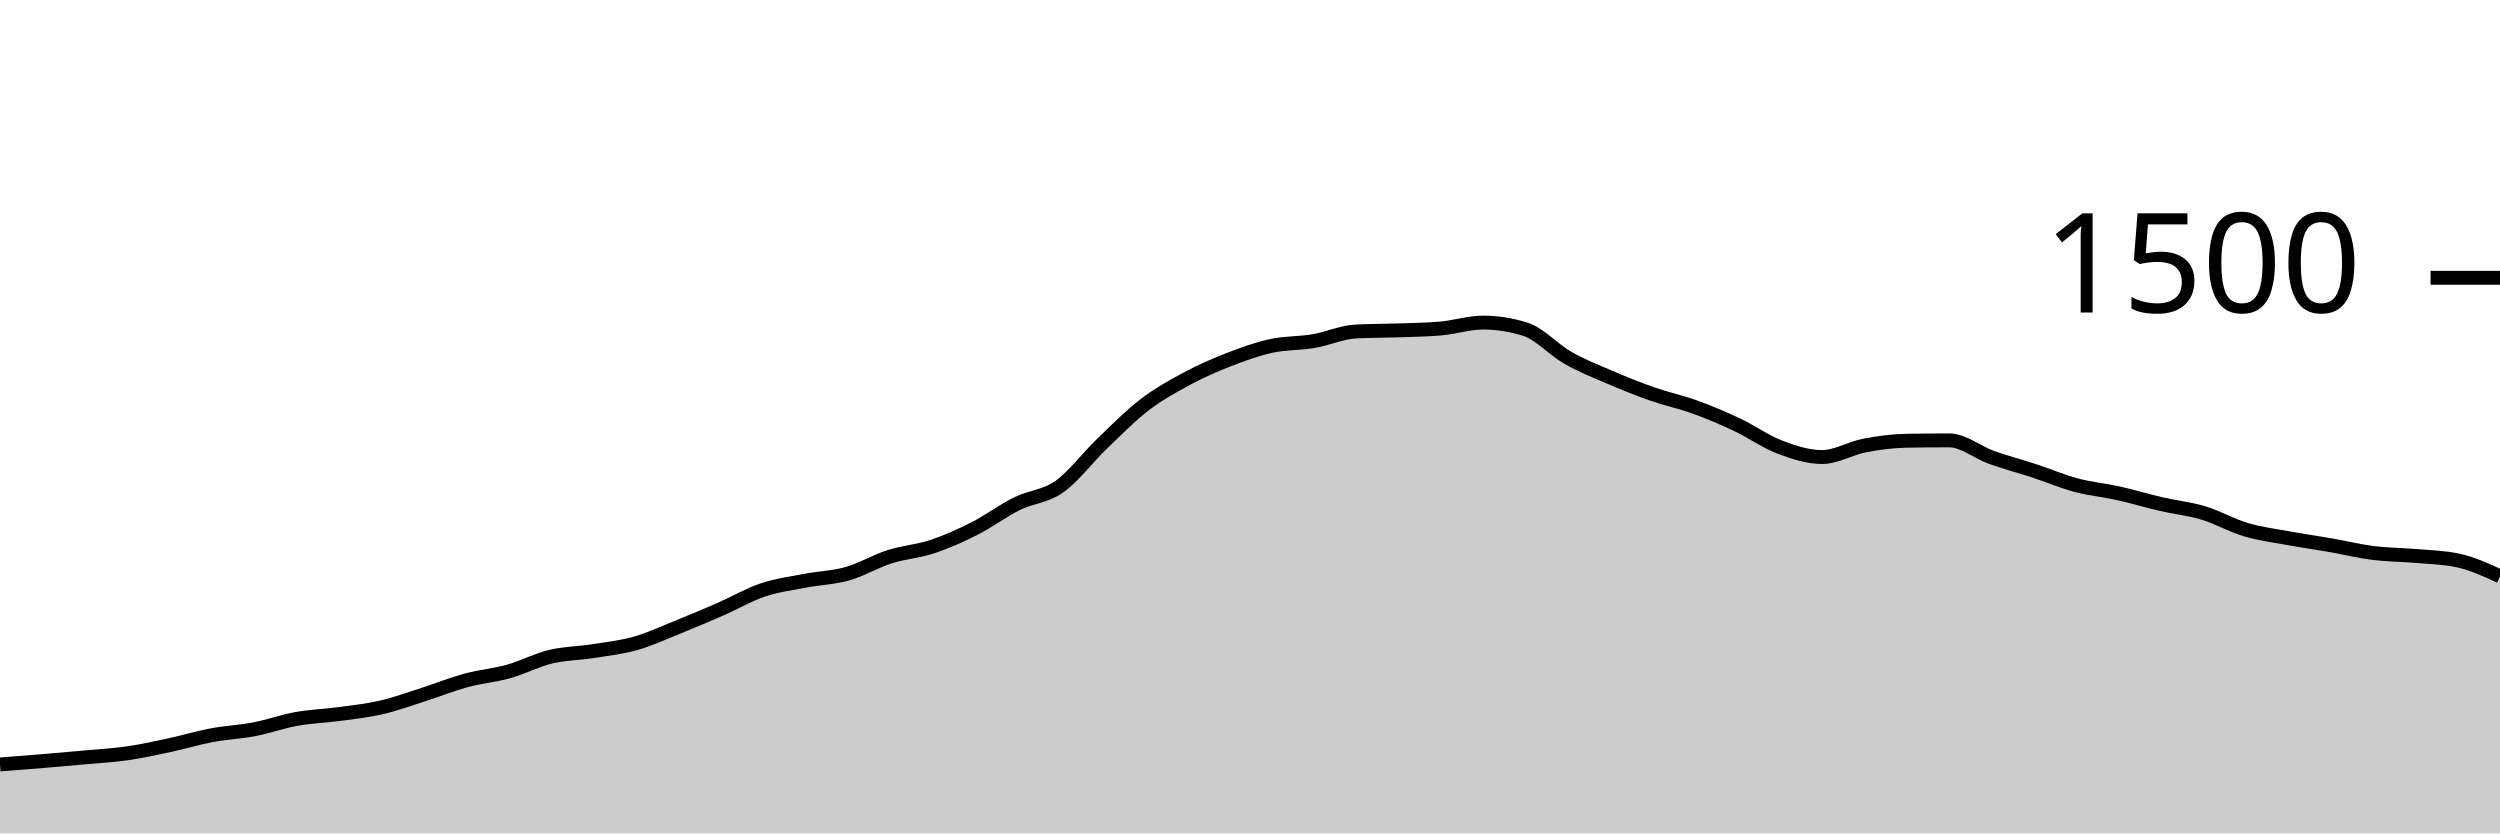
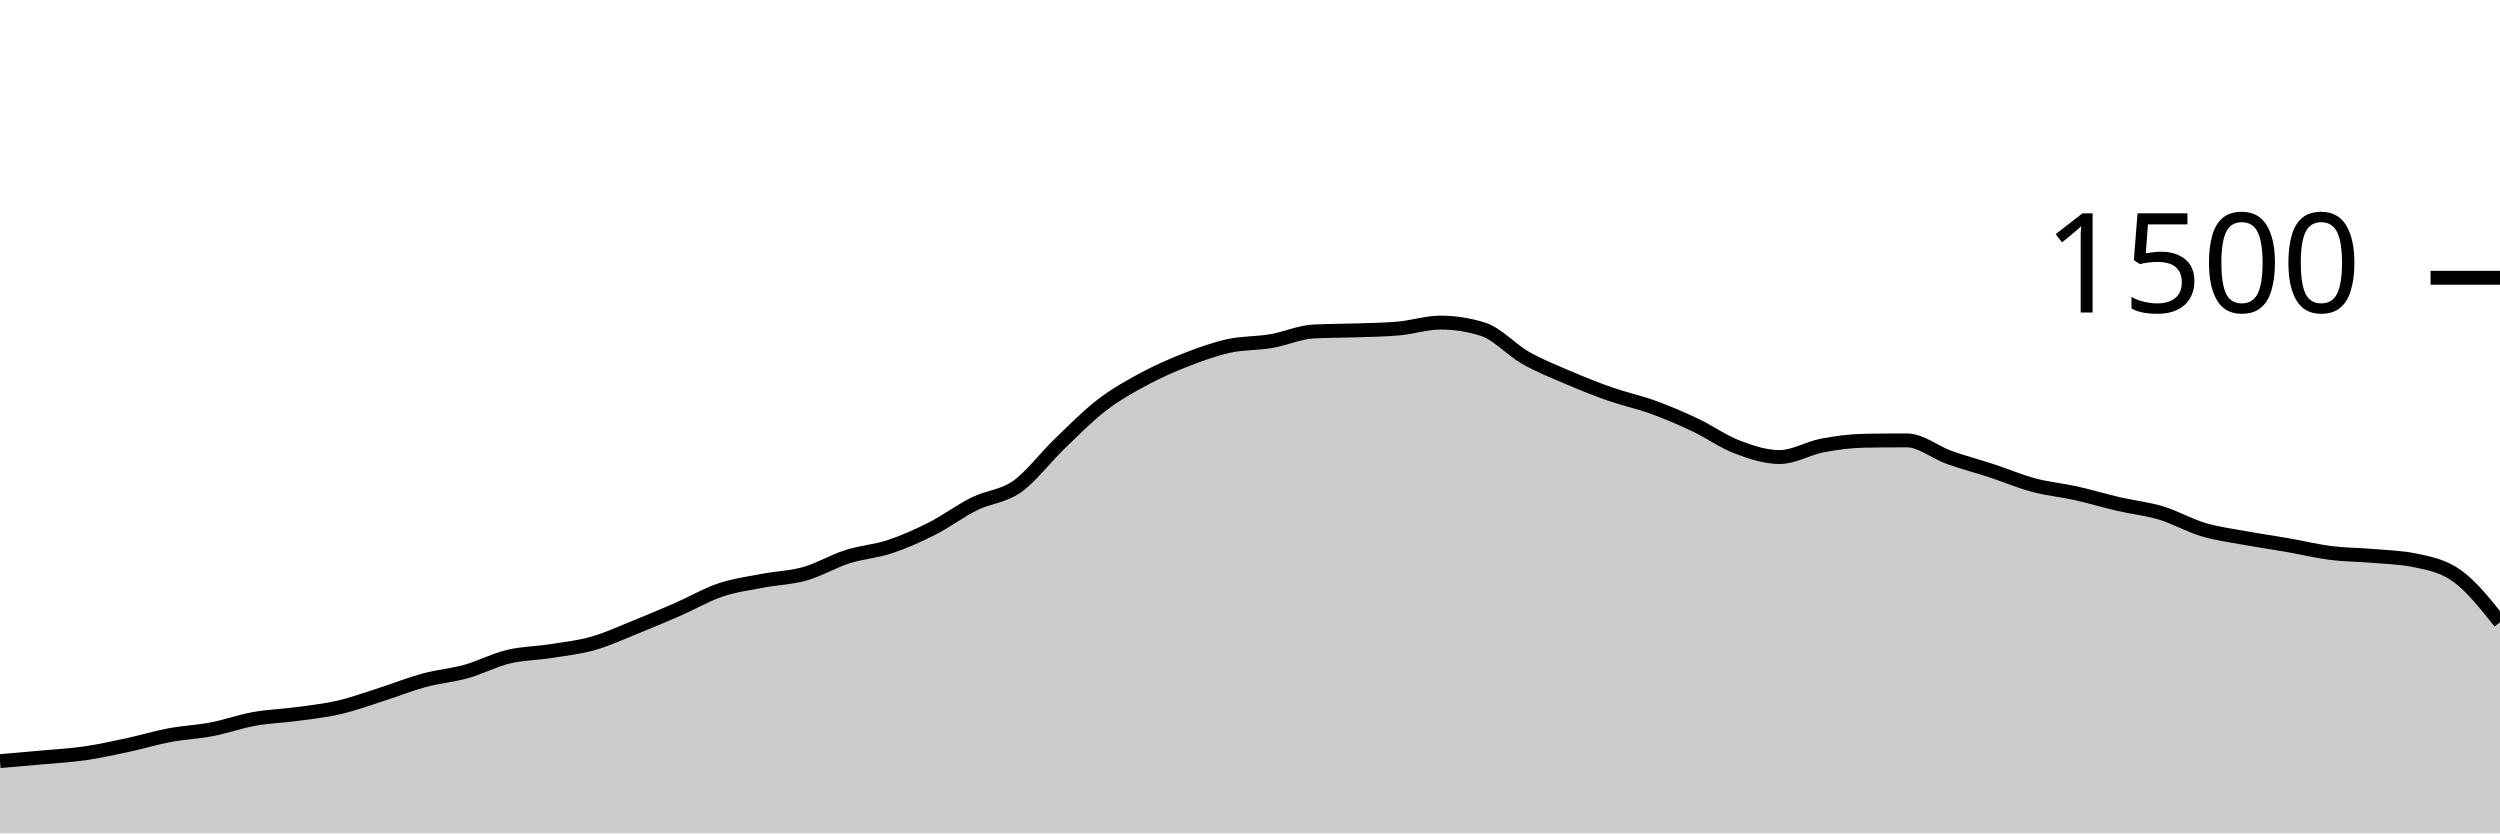
<svg xmlns="http://www.w3.org/2000/svg" viewBox="0 0 180 60">
  <g transform="translate(0,20)">
-     <path class="area" fill="rgba(0, 0, 0, 0.2)" d="M0,35.04C1.017,34.962,2.034,34.884,3.051,34.8C4.068,34.716,5.085,34.627,6.102,34.533C7.119,34.44,8.136,34.387,9.153,34.24C10.169,34.093,11.186,33.871,12.203,33.653C13.22,33.436,14.237,33.124,15.254,32.933C16.271,32.742,17.288,32.702,18.305,32.507C19.322,32.311,20.339,31.942,21.356,31.76C22.373,31.578,23.39,31.551,24.407,31.413C25.424,31.276,26.441,31.169,27.458,30.933C28.475,30.698,29.492,30.324,30.508,30C31.525,29.676,32.542,29.262,33.559,28.987C34.576,28.711,35.593,28.631,36.61,28.347C37.627,28.062,38.644,27.524,39.661,27.28C40.678,27.036,41.695,27.04,42.712,26.88C43.729,26.72,44.746,26.609,45.763,26.32C46.78,26.031,47.797,25.556,48.814,25.147C49.831,24.738,50.847,24.311,51.864,23.867C52.881,23.422,53.898,22.822,54.915,22.48C55.932,22.138,56.949,22.009,57.966,21.813C58.983,21.618,60,21.596,61.017,21.307C62.034,21.018,63.051,20.404,64.068,20.08C65.085,19.756,66.102,19.698,67.119,19.36C68.136,19.022,69.153,18.569,70.169,18.053C71.186,17.538,72.203,16.769,73.22,16.267C74.237,15.764,75.254,15.756,76.271,15.04C77.288,14.324,78.305,12.951,79.322,11.973C80.339,10.996,81.356,9.956,82.373,9.173C83.39,8.391,84.407,7.827,85.424,7.28C86.441,6.733,87.458,6.289,88.475,5.893C89.492,5.498,90.508,5.129,91.525,4.907C92.542,4.684,93.559,4.733,94.576,4.56C95.593,4.387,96.61,3.92,97.627,3.867C98.644,3.813,99.661,3.822,100.678,3.787C101.695,3.751,102.712,3.742,103.729,3.653C104.746,3.564,105.763,3.227,106.78,3.227C107.797,3.227,108.814,3.387,109.831,3.707C110.847,4.027,111.864,5.182,112.881,5.76C113.898,6.338,114.915,6.738,115.932,7.173C116.949,7.609,117.966,8.018,118.983,8.373C120,8.729,121.017,8.938,122.034,9.307C123.051,9.676,124.068,10.107,125.085,10.587C126.102,11.067,127.119,11.8,128.136,12.187C129.153,12.573,130.169,12.907,131.186,12.907C132.203,12.907,133.22,12.276,134.237,12.08C135.254,11.884,136.271,11.751,137.288,11.733C138.305,11.716,139.322,11.707,140.339,11.707C141.356,11.707,142.373,12.569,143.39,12.933C144.407,13.298,145.424,13.56,146.441,13.893C147.458,14.227,148.475,14.662,149.492,14.933C150.508,15.204,151.525,15.293,152.542,15.52C153.559,15.747,154.576,16.058,155.593,16.293C156.61,16.529,157.627,16.627,158.644,16.933C159.661,17.24,160.678,17.831,161.695,18.133C162.712,18.436,163.729,18.56,164.746,18.747C165.763,18.933,166.78,19.076,167.797,19.253C168.814,19.431,169.831,19.684,170.847,19.813C171.864,19.942,172.881,19.938,173.898,20.027C174.915,20.116,175.932,20.133,176.949,20.347C177.966,20.56,178.983,21.027,180,21.493L180,40C178.983,40,177.966,40,176.949,40C175.932,40,174.915,40,173.898,40C172.881,40,171.864,40,170.847,40C169.831,40,168.814,40,167.797,40C166.78,40,165.763,40,164.746,40C163.729,40,162.712,40,161.695,40C160.678,40,159.661,40,158.644,40C157.627,40,156.61,40,155.593,40C154.576,40,153.559,40,152.542,40C151.525,40,150.508,40,149.492,40C148.475,40,147.458,40,146.441,40C145.424,40,144.407,40,143.39,40C142.373,40,141.356,40,140.339,40C139.322,40,138.305,40,137.288,40C136.271,40,135.254,40,134.237,40C133.22,40,132.203,40,131.186,40C130.169,40,129.153,40,128.136,40C127.119,40,126.102,40,125.085,40C124.068,40,123.051,40,122.034,40C121.017,40,120,40,118.983,40C117.966,40,116.949,40,115.932,40C114.915,40,113.898,40,112.881,40C111.864,40,110.847,40,109.831,40C108.814,40,107.797,40,106.78,40C105.763,40,104.746,40,103.729,40C102.712,40,101.695,40,100.678,40C99.661,40,98.644,40,97.627,40C96.61,40,95.593,40,94.576,40C93.559,40,92.542,40,91.525,40C90.508,40,89.492,40,88.475,40C87.458,40,86.441,40,85.424,40C84.407,40,83.39,40,82.373,40C81.356,40,80.339,40,79.322,40C78.305,40,77.288,40,76.271,40C75.254,40,74.237,40,73.22,40C72.203,40,71.186,40,70.169,40C69.153,40,68.136,40,67.119,40C66.102,40,65.085,40,64.068,40C63.051,40,62.034,40,61.017,40C60,40,58.983,40,57.966,40C56.949,40,55.932,40,54.915,40C53.898,40,52.881,40,51.864,40C50.847,40,49.831,40,48.814,40C47.797,40,46.78,40,45.763,40C44.746,40,43.729,40,42.712,40C41.695,40,40.678,40,39.661,40C38.644,40,37.627,40,36.61,40C35.593,40,34.576,40,33.559,40C32.542,40,31.525,40,30.508,40C29.492,40,28.475,40,27.458,40C26.441,40,25.424,40,24.407,40C23.39,40,22.373,40,21.356,40C20.339,40,19.322,40,18.305,40C17.288,40,16.271,40,15.254,40C14.237,40,13.22,40,12.203,40C11.186,40,10.169,40,9.153,40C8.136,40,7.119,40,6.102,40C5.085,40,4.068,40,3.051,40C2.034,40,1.017,40,0,40Z" />
-     <path class="line" stroke="black" fill="none" d="M0,35.04C1.017,34.962,2.034,34.884,3.051,34.8C4.068,34.716,5.085,34.627,6.102,34.533C7.119,34.44,8.136,34.387,9.153,34.24C10.169,34.093,11.186,33.871,12.203,33.653C13.22,33.436,14.237,33.124,15.254,32.933C16.271,32.742,17.288,32.702,18.305,32.507C19.322,32.311,20.339,31.942,21.356,31.76C22.373,31.578,23.39,31.551,24.407,31.413C25.424,31.276,26.441,31.169,27.458,30.933C28.475,30.698,29.492,30.324,30.508,30C31.525,29.676,32.542,29.262,33.559,28.987C34.576,28.711,35.593,28.631,36.61,28.347C37.627,28.062,38.644,27.524,39.661,27.28C40.678,27.036,41.695,27.04,42.712,26.88C43.729,26.72,44.746,26.609,45.763,26.32C46.78,26.031,47.797,25.556,48.814,25.147C49.831,24.738,50.847,24.311,51.864,23.867C52.881,23.422,53.898,22.822,54.915,22.48C55.932,22.138,56.949,22.009,57.966,21.813C58.983,21.618,60,21.596,61.017,21.307C62.034,21.018,63.051,20.404,64.068,20.08C65.085,19.756,66.102,19.698,67.119,19.36C68.136,19.022,69.153,18.569,70.169,18.053C71.186,17.538,72.203,16.769,73.22,16.267C74.237,15.764,75.254,15.756,76.271,15.04C77.288,14.324,78.305,12.951,79.322,11.973C80.339,10.996,81.356,9.956,82.373,9.173C83.39,8.391,84.407,7.827,85.424,7.28C86.441,6.733,87.458,6.289,88.475,5.893C89.492,5.498,90.508,5.129,91.525,4.907C92.542,4.684,93.559,4.733,94.576,4.56C95.593,4.387,96.61,3.92,97.627,3.867C98.644,3.813,99.661,3.822,100.678,3.787C101.695,3.751,102.712,3.742,103.729,3.653C104.746,3.564,105.763,3.227,106.78,3.227C107.797,3.227,108.814,3.387,109.831,3.707C110.847,4.027,111.864,5.182,112.881,5.76C113.898,6.338,114.915,6.738,115.932,7.173C116.949,7.609,117.966,8.018,118.983,8.373C120,8.729,121.017,8.938,122.034,9.307C123.051,9.676,124.068,10.107,125.085,10.587C126.102,11.067,127.119,11.8,128.136,12.187C129.153,12.573,130.169,12.907,131.186,12.907C132.203,12.907,133.22,12.276,134.237,12.08C135.254,11.884,136.271,11.751,137.288,11.733C138.305,11.716,139.322,11.707,140.339,11.707C141.356,11.707,142.373,12.569,143.39,12.933C144.407,13.298,145.424,13.56,146.441,13.893C147.458,14.227,148.475,14.662,149.492,14.933C150.508,15.204,151.525,15.293,152.542,15.52C153.559,15.747,154.576,16.058,155.593,16.293C156.61,16.529,157.627,16.627,158.644,16.933C159.661,17.24,160.678,17.831,161.695,18.133C162.712,18.436,163.729,18.56,164.746,18.747C165.763,18.933,166.78,19.076,167.797,19.253C168.814,19.431,169.831,19.684,170.847,19.813C171.864,19.942,172.881,19.938,173.898,20.027C174.915,20.116,175.932,20.133,176.949,20.347C177.966,20.56,178.983,21.027,180,21.493" />
+     <path class="area" fill="rgba(0, 0, 0, 0.2)" d="M0,34.8C1.017,34.713,2.034,34.627,3.051,34.533C4.068,34.44,5.085,34.387,6.102,34.24C7.119,34.093,8.136,33.871,9.153,33.653C10.169,33.436,11.186,33.124,12.203,32.933C13.22,32.742,14.237,32.702,15.254,32.507C16.271,32.311,17.288,31.942,18.305,31.76C19.322,31.578,20.339,31.551,21.356,31.413C22.373,31.276,23.39,31.169,24.407,30.933C25.424,30.698,26.441,30.324,27.458,30C28.475,29.676,29.492,29.262,30.508,28.987C31.525,28.711,32.542,28.631,33.559,28.347C34.576,28.062,35.593,27.524,36.61,27.28C37.627,27.036,38.644,27.04,39.661,26.88C40.678,26.72,41.695,26.609,42.712,26.32C43.729,26.031,44.746,25.556,45.763,25.147C46.78,24.738,47.797,24.311,48.814,23.867C49.831,23.422,50.847,22.822,51.864,22.48C52.881,22.138,53.898,22.009,54.915,21.813C55.932,21.618,56.949,21.596,57.966,21.307C58.983,21.018,60,20.404,61.017,20.08C62.034,19.756,63.051,19.698,64.068,19.36C65.085,19.022,66.102,18.569,67.119,18.053C68.136,17.538,69.153,16.769,70.169,16.267C71.186,15.764,72.203,15.756,73.22,15.04C74.237,14.324,75.254,12.951,76.271,11.973C77.288,10.996,78.305,9.956,79.322,9.173C80.339,8.391,81.356,7.827,82.373,7.28C83.39,6.733,84.407,6.289,85.424,5.893C86.441,5.498,87.458,5.129,88.475,4.907C89.492,4.684,90.508,4.733,91.525,4.56C92.542,4.387,93.559,3.92,94.576,3.867C95.593,3.813,96.61,3.822,97.627,3.787C98.644,3.751,99.661,3.742,100.678,3.653C101.695,3.564,102.712,3.227,103.729,3.227C104.746,3.227,105.763,3.387,106.78,3.707C107.797,4.027,108.814,5.182,109.831,5.76C110.847,6.338,111.864,6.738,112.881,7.173C113.898,7.609,114.915,8.018,115.932,8.373C116.949,8.729,117.966,8.938,118.983,9.307C120,9.676,121.017,10.107,122.034,10.587C123.051,11.067,124.068,11.8,125.085,12.187C126.102,12.573,127.119,12.907,128.136,12.907C129.153,12.907,130.169,12.276,131.186,12.08C132.203,11.884,133.22,11.751,134.237,11.733C135.254,11.716,136.271,11.707,137.288,11.707C138.305,11.707,139.322,12.569,140.339,12.933C141.356,13.298,142.373,13.56,143.39,13.893C144.407,14.227,145.424,14.662,146.441,14.933C147.458,15.204,148.475,15.293,149.492,15.52C150.508,15.747,151.525,16.058,152.542,16.293C153.559,16.529,154.576,16.627,155.593,16.933C156.61,17.24,157.627,17.831,158.644,18.133C159.661,18.436,160.678,18.56,161.695,18.747C162.712,18.933,163.729,19.076,164.746,19.253C165.763,19.431,166.78,19.684,167.797,19.813C168.814,19.942,169.831,19.938,170.847,20.027C171.864,20.116,172.881,20.133,173.898,20.347C174.915,20.56,175.932,20.751,176.949,21.493C177.966,22.236,178.983,23.518,180,24.8L180,40C178.983,40,177.966,40,176.949,40C175.932,40,174.915,40,173.898,40C172.881,40,171.864,40,170.847,40C169.831,40,168.814,40,167.797,40C166.78,40,165.763,40,164.746,40C163.729,40,162.712,40,161.695,40C160.678,40,159.661,40,158.644,40C157.627,40,156.61,40,155.593,40C154.576,40,153.559,40,152.542,40C151.525,40,150.508,40,149.492,40C148.475,40,147.458,40,146.441,40C145.424,40,144.407,40,143.39,40C142.373,40,141.356,40,140.339,40C139.322,40,138.305,40,137.288,40C136.271,40,135.254,40,134.237,40C133.22,40,132.203,40,131.186,40C130.169,40,129.153,40,128.136,40C127.119,40,126.102,40,125.085,40C124.068,40,123.051,40,122.034,40C121.017,40,120,40,118.983,40C117.966,40,116.949,40,115.932,40C114.915,40,113.898,40,112.881,40C111.864,40,110.847,40,109.831,40C108.814,40,107.797,40,106.78,40C105.763,40,104.746,40,103.729,40C102.712,40,101.695,40,100.678,40C99.661,40,98.644,40,97.627,40C96.61,40,95.593,40,94.576,40C93.559,40,92.542,40,91.525,40C90.508,40,89.492,40,88.475,40C87.458,40,86.441,40,85.424,40C84.407,40,83.39,40,82.373,40C81.356,40,80.339,40,79.322,40C78.305,40,77.288,40,76.271,40C75.254,40,74.237,40,73.22,40C72.203,40,71.186,40,70.169,40C69.153,40,68.136,40,67.119,40C66.102,40,65.085,40,64.068,40C63.051,40,62.034,40,61.017,40C60,40,58.983,40,57.966,40C56.949,40,55.932,40,54.915,40C53.898,40,52.881,40,51.864,40C50.847,40,49.831,40,48.814,40C47.797,40,46.78,40,45.763,40C44.746,40,43.729,40,42.712,40C41.695,40,40.678,40,39.661,40C38.644,40,37.627,40,36.61,40C35.593,40,34.576,40,33.559,40C32.542,40,31.525,40,30.508,40C29.492,40,28.475,40,27.458,40C26.441,40,25.424,40,24.407,40C23.39,40,22.373,40,21.356,40C20.339,40,19.322,40,18.305,40C17.288,40,16.271,40,15.254,40C14.237,40,13.22,40,12.203,40C11.186,40,10.169,40,9.153,40C8.136,40,7.119,40,6.102,40C5.085,40,4.068,40,3.051,40C2.034,40,1.017,40,0,40Z" />
+     <path class="line" stroke="black" fill="none" d="M0,34.8C1.017,34.713,2.034,34.627,3.051,34.533C4.068,34.44,5.085,34.387,6.102,34.24C7.119,34.093,8.136,33.871,9.153,33.653C10.169,33.436,11.186,33.124,12.203,32.933C13.22,32.742,14.237,32.702,15.254,32.507C16.271,32.311,17.288,31.942,18.305,31.76C19.322,31.578,20.339,31.551,21.356,31.413C22.373,31.276,23.39,31.169,24.407,30.933C25.424,30.698,26.441,30.324,27.458,30C28.475,29.676,29.492,29.262,30.508,28.987C31.525,28.711,32.542,28.631,33.559,28.347C34.576,28.062,35.593,27.524,36.61,27.28C37.627,27.036,38.644,27.04,39.661,26.88C40.678,26.72,41.695,26.609,42.712,26.32C43.729,26.031,44.746,25.556,45.763,25.147C46.78,24.738,47.797,24.311,48.814,23.867C49.831,23.422,50.847,22.822,51.864,22.48C52.881,22.138,53.898,22.009,54.915,21.813C55.932,21.618,56.949,21.596,57.966,21.307C58.983,21.018,60,20.404,61.017,20.08C62.034,19.756,63.051,19.698,64.068,19.36C65.085,19.022,66.102,18.569,67.119,18.053C68.136,17.538,69.153,16.769,70.169,16.267C71.186,15.764,72.203,15.756,73.22,15.04C74.237,14.324,75.254,12.951,76.271,11.973C77.288,10.996,78.305,9.956,79.322,9.173C80.339,8.391,81.356,7.827,82.373,7.28C83.39,6.733,84.407,6.289,85.424,5.893C86.441,5.498,87.458,5.129,88.475,4.907C89.492,4.684,90.508,4.733,91.525,4.56C92.542,4.387,93.559,3.92,94.576,3.867C95.593,3.813,96.61,3.822,97.627,3.787C98.644,3.751,99.661,3.742,100.678,3.653C101.695,3.564,102.712,3.227,103.729,3.227C104.746,3.227,105.763,3.387,106.78,3.707C107.797,4.027,108.814,5.182,109.831,5.76C110.847,6.338,111.864,6.738,112.881,7.173C113.898,7.609,114.915,8.018,115.932,8.373C116.949,8.729,117.966,8.938,118.983,9.307C120,9.676,121.017,10.107,122.034,10.587C123.051,11.067,124.068,11.8,125.085,12.187C126.102,12.573,127.119,12.907,128.136,12.907C129.153,12.907,130.169,12.276,131.186,12.08C132.203,11.884,133.22,11.751,134.237,11.733C135.254,11.716,136.271,11.707,137.288,11.707C138.305,11.707,139.322,12.569,140.339,12.933C141.356,13.298,142.373,13.56,143.39,13.893C144.407,14.227,145.424,14.662,146.441,14.933C147.458,15.204,148.475,15.293,149.492,15.52C150.508,15.747,151.525,16.058,152.542,16.293C153.559,16.529,154.576,16.627,155.593,16.933C156.61,17.24,157.627,17.831,158.644,18.133C159.661,18.436,160.678,18.56,161.695,18.747C162.712,18.933,163.729,19.076,164.746,19.253C165.763,19.431,166.78,19.684,167.797,19.813C168.814,19.942,169.831,19.938,170.847,20.027C171.864,20.116,172.881,20.133,173.898,20.347C174.915,20.56,175.932,20.751,176.949,21.493C177.966,22.236,178.983,23.518,180,24.8" />
    <path class="axis-ceiling" stroke-width="1" stroke="black" fill="none" d="M175,0L180,0" />
    <text class="axis-ceiling-label" font-family="sans-serif" text-anchor="end" font-size="10px" x="170" y="2.5">1500</text>
  </g>
</svg>
